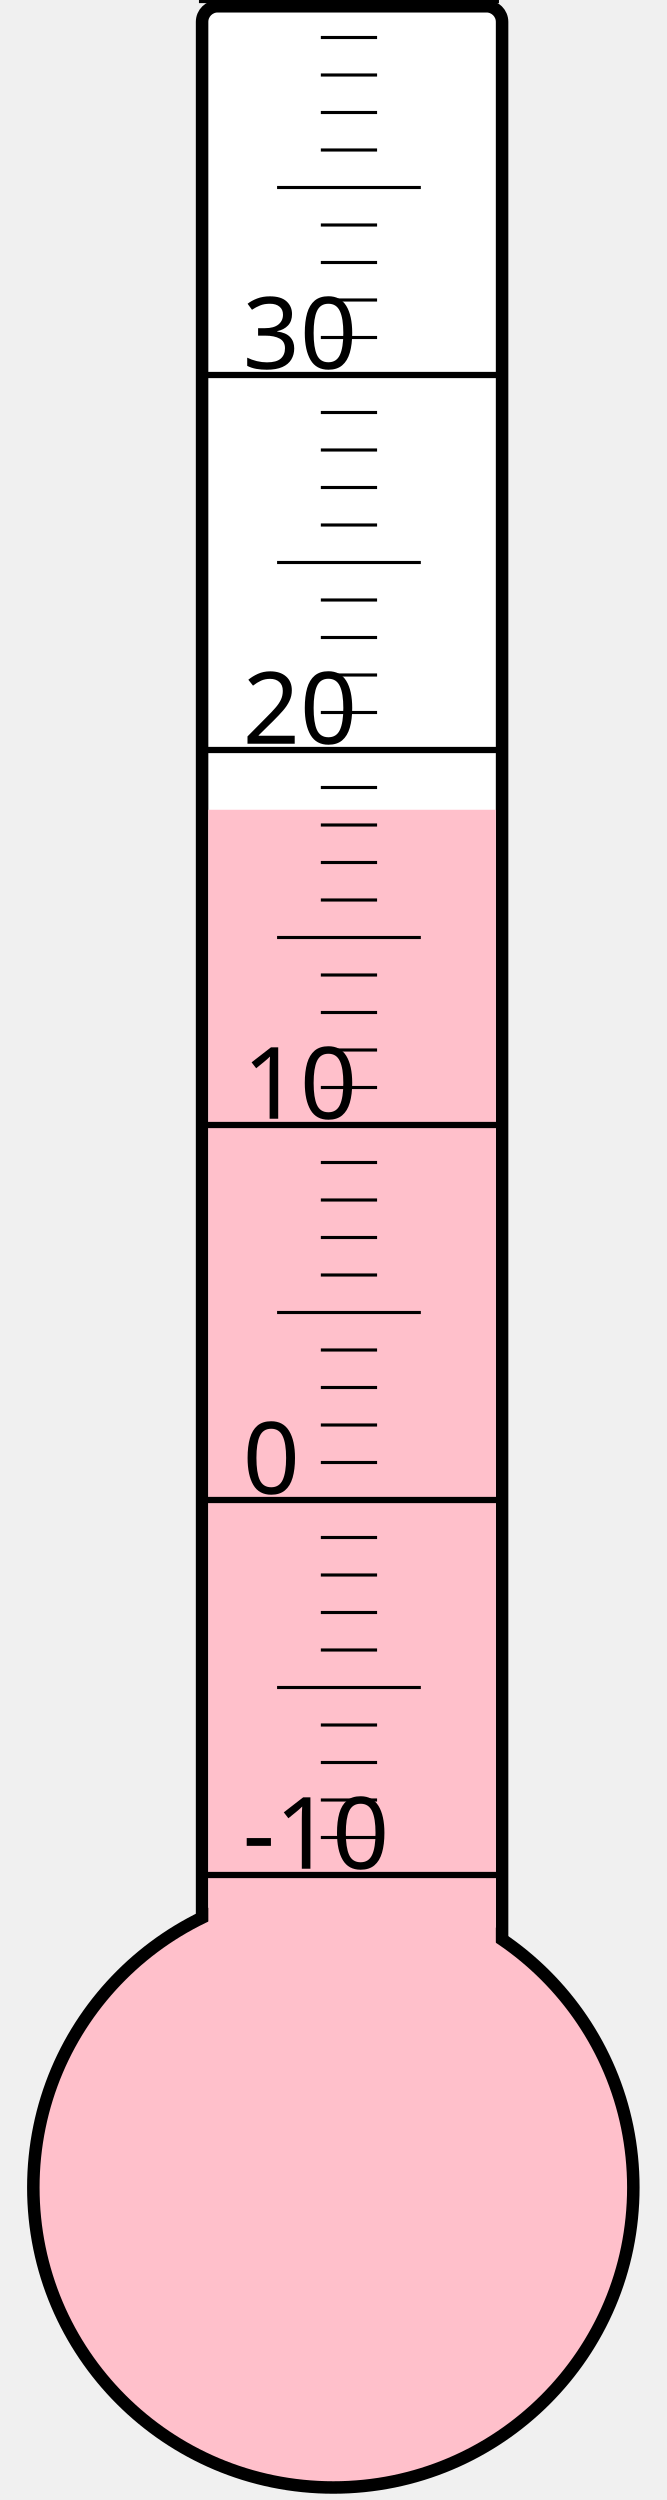
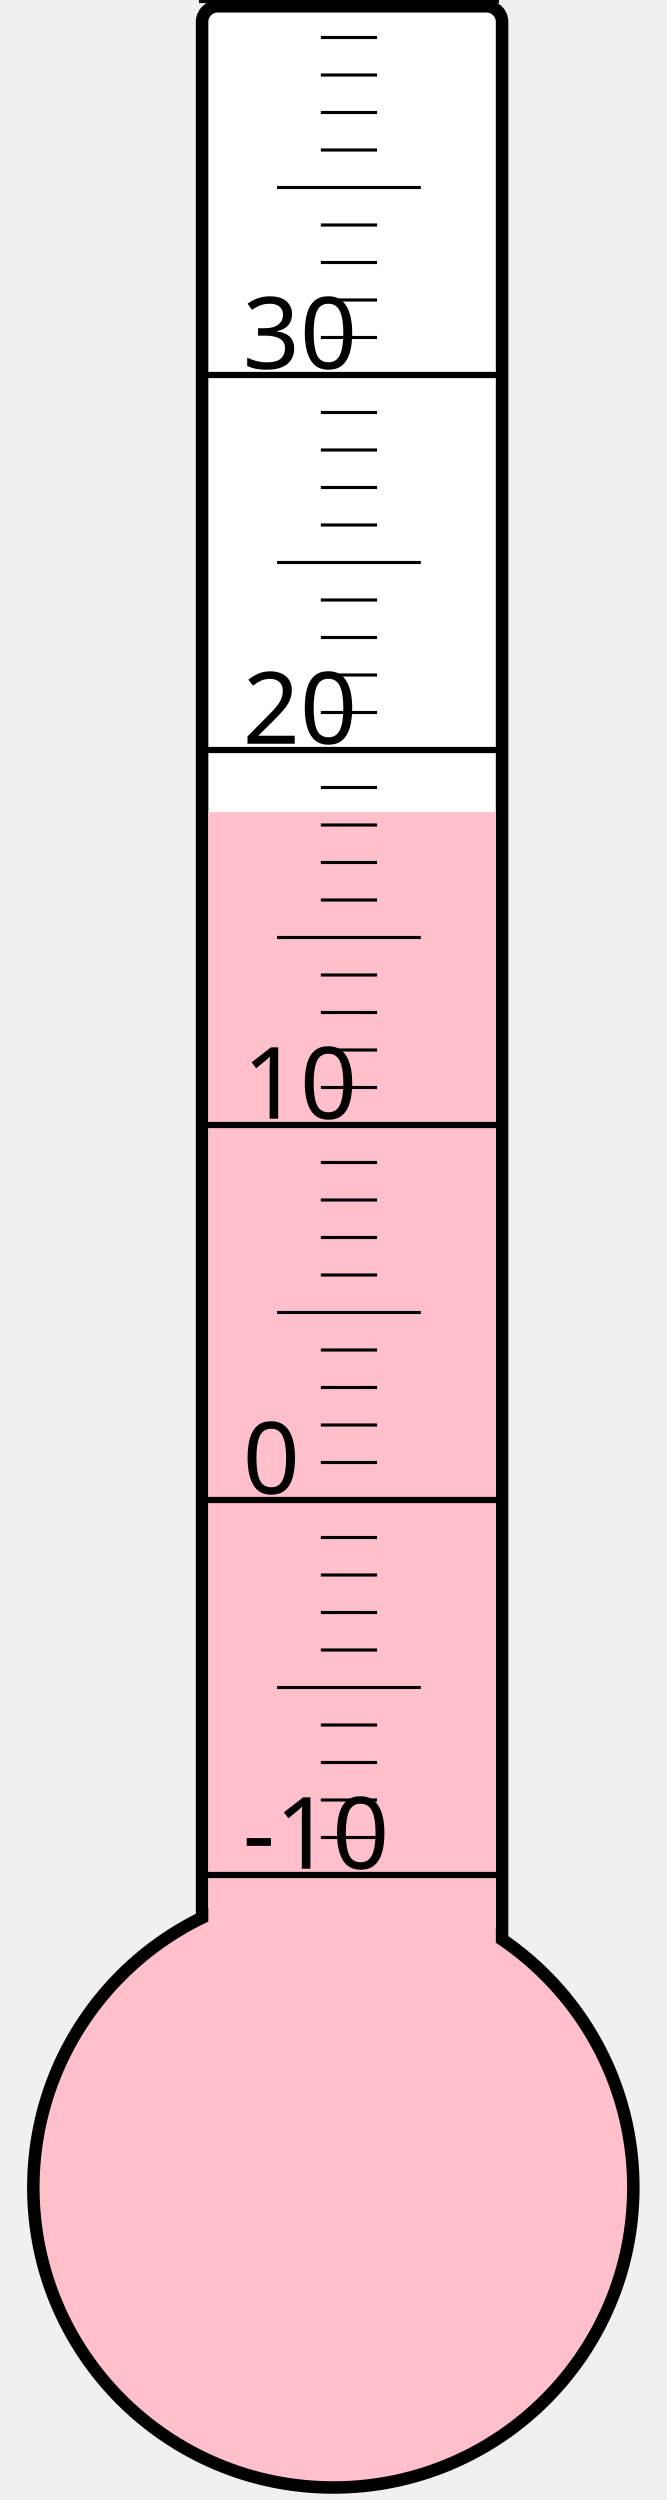
<svg xmlns="http://www.w3.org/2000/svg" width="40px" height="150px" viewBox="0 0 200 800">
  <rect width="200" height="800" x="0" y="0" style="fill: #ffffeb; fill-opacity: 0;" />
  <rect width="96" height="680" x="58" y="2" rx="5" ry="5" style="fill: white; fill-opacity: 1; stroke: black; stroke-width: 4;" />
  <circle cx="100" cy="700" r="96" style="fill: pink; stroke: black; stroke-width: 4;" />
-   <rect width="92" height="440.875" x="60" y="259.125" style="fill: pink; fill-opacity: 1; stroke-width: 0;" />
+   <rect width="92" height="440.125" x="60" y="259.875" style="fill: pink; fill-opacity: 1; stroke-width: 0;" />
  <text x="71" y="598" style="font-family: sans-serif; font-size: 24pt;">-10</text>
  <text x="71" y="478" style="font-family: sans-serif; font-size: 24pt;">0</text>
  <text x="71" y="358" style="font-family: sans-serif; font-size: 24pt;">10</text>
  <text x="71" y="238" style="font-family: sans-serif; font-size: 24pt;">20</text>
  <text x="71" y="118" style="font-family: sans-serif; font-size: 24pt;">30</text>
  <g style="stroke: black;">
    <line x1="57" y1="600" x2="153" y2="600" style="stroke-width: 2;" />
    <line x1="96" y1="588" x2="114" y2="588" style="stroke-width: 1;" />
    <line x1="96" y1="576" x2="114" y2="576" style="stroke-width: 1;" />
    <line x1="96" y1="564" x2="114" y2="564" style="stroke-width: 1;" />
    <line x1="96" y1="552" x2="114" y2="552" style="stroke-width: 1;" />
    <line x1="82" y1="540" x2="128" y2="540" style="stroke-width: 1;" />
    <line x1="96" y1="528" x2="114" y2="528" style="stroke-width: 1;" />
    <line x1="96" y1="516" x2="114" y2="516" style="stroke-width: 1;" />
    <line x1="96" y1="504" x2="114" y2="504" style="stroke-width: 1;" />
    <line x1="96" y1="492" x2="114" y2="492" style="stroke-width: 1;" />
    <line x1="57" y1="480" x2="153" y2="480" style="stroke-width: 2;" />
    <line x1="96" y1="468" x2="114" y2="468" style="stroke-width: 1;" />
    <line x1="96" y1="456" x2="114" y2="456" style="stroke-width: 1;" />
    <line x1="96" y1="444" x2="114" y2="444" style="stroke-width: 1;" />
    <line x1="96" y1="432" x2="114" y2="432" style="stroke-width: 1;" />
    <line x1="82" y1="420" x2="128" y2="420" style="stroke-width: 1;" />
    <line x1="96" y1="408" x2="114" y2="408" style="stroke-width: 1;" />
    <line x1="96" y1="396" x2="114" y2="396" style="stroke-width: 1;" />
    <line x1="96" y1="384" x2="114" y2="384" style="stroke-width: 1;" />
    <line x1="96" y1="372" x2="114" y2="372" style="stroke-width: 1;" />
    <line x1="57" y1="360" x2="153" y2="360" style="stroke-width: 2;" />
    <line x1="96" y1="348" x2="114" y2="348" style="stroke-width: 1;" />
    <line x1="96" y1="336" x2="114" y2="336" style="stroke-width: 1;" />
    <line x1="96" y1="324" x2="114" y2="324" style="stroke-width: 1;" />
    <line x1="96" y1="312" x2="114" y2="312" style="stroke-width: 1;" />
    <line x1="82" y1="300" x2="128" y2="300" style="stroke-width: 1;" />
    <line x1="96" y1="288" x2="114" y2="288" style="stroke-width: 1;" />
    <line x1="96" y1="276" x2="114" y2="276" style="stroke-width: 1;" />
    <line x1="96" y1="264" x2="114" y2="264" style="stroke-width: 1;" />
    <line x1="96" y1="252" x2="114" y2="252" style="stroke-width: 1;" />
    <line x1="57" y1="240" x2="153" y2="240" style="stroke-width: 2;" />
    <line x1="96" y1="228" x2="114" y2="228" style="stroke-width: 1;" />
    <line x1="96" y1="216" x2="114" y2="216" style="stroke-width: 1;" />
    <line x1="96" y1="204" x2="114" y2="204" style="stroke-width: 1;" />
    <line x1="96" y1="192" x2="114" y2="192" style="stroke-width: 1;" />
    <line x1="82" y1="180" x2="128" y2="180" style="stroke-width: 1;" />
    <line x1="96" y1="168" x2="114" y2="168" style="stroke-width: 1;" />
    <line x1="96" y1="156" x2="114" y2="156" style="stroke-width: 1;" />
    <line x1="96" y1="144" x2="114" y2="144" style="stroke-width: 1;" />
    <line x1="96" y1="132" x2="114" y2="132" style="stroke-width: 1;" />
    <line x1="57" y1="120" x2="153" y2="120" style="stroke-width: 2;" />
    <line x1="96" y1="108" x2="114" y2="108" style="stroke-width: 1;" />
    <line x1="96" y1="96" x2="114" y2="96" style="stroke-width: 1;" />
    <line x1="96" y1="84" x2="114" y2="84" style="stroke-width: 1;" />
    <line x1="96" y1="72" x2="114" y2="72" style="stroke-width: 1;" />
    <line x1="82" y1="60" x2="128" y2="60" style="stroke-width: 1;" />
    <line x1="96" y1="48" x2="114" y2="48" style="stroke-width: 1;" />
    <line x1="96" y1="36" x2="114" y2="36" style="stroke-width: 1;" />
    <line x1="96" y1="24" x2="114" y2="24" style="stroke-width: 1;" />
    <line x1="96" y1="12" x2="114" y2="12" style="stroke-width: 1;" />
    <line x1="57" y1="0" x2="153" y2="0" style="stroke-width: 2;" />
  </g>
</svg>
